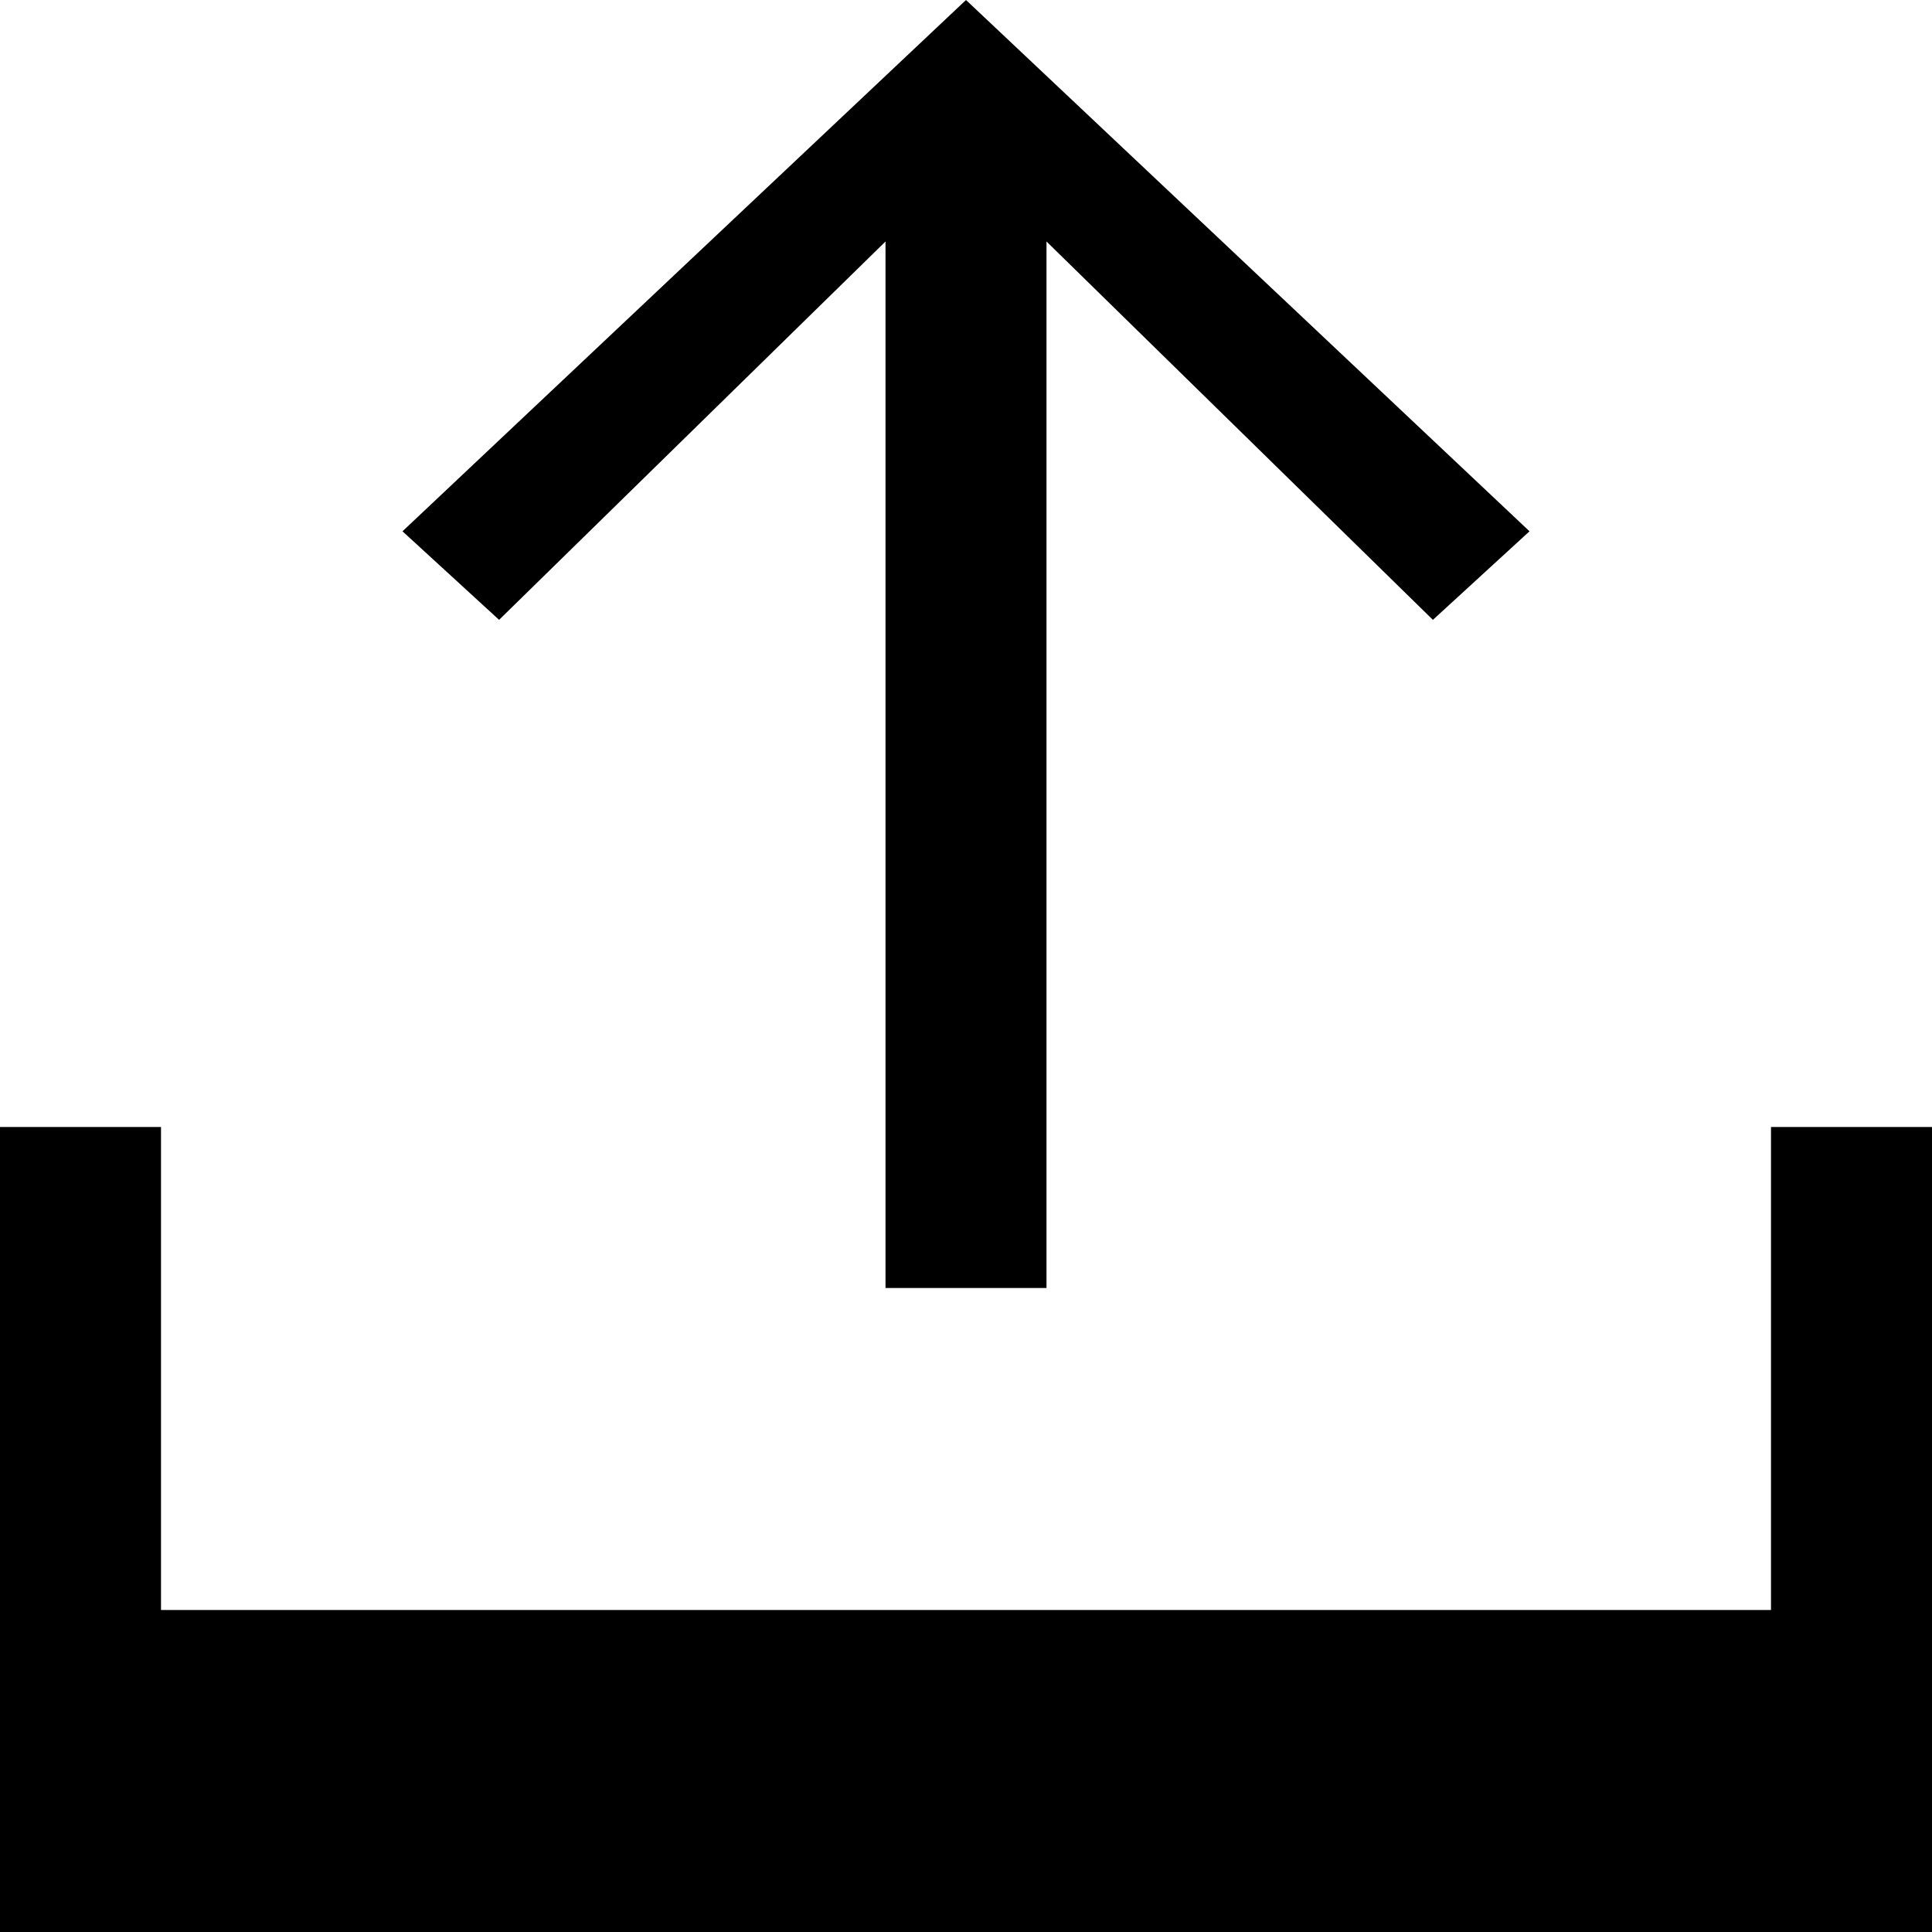
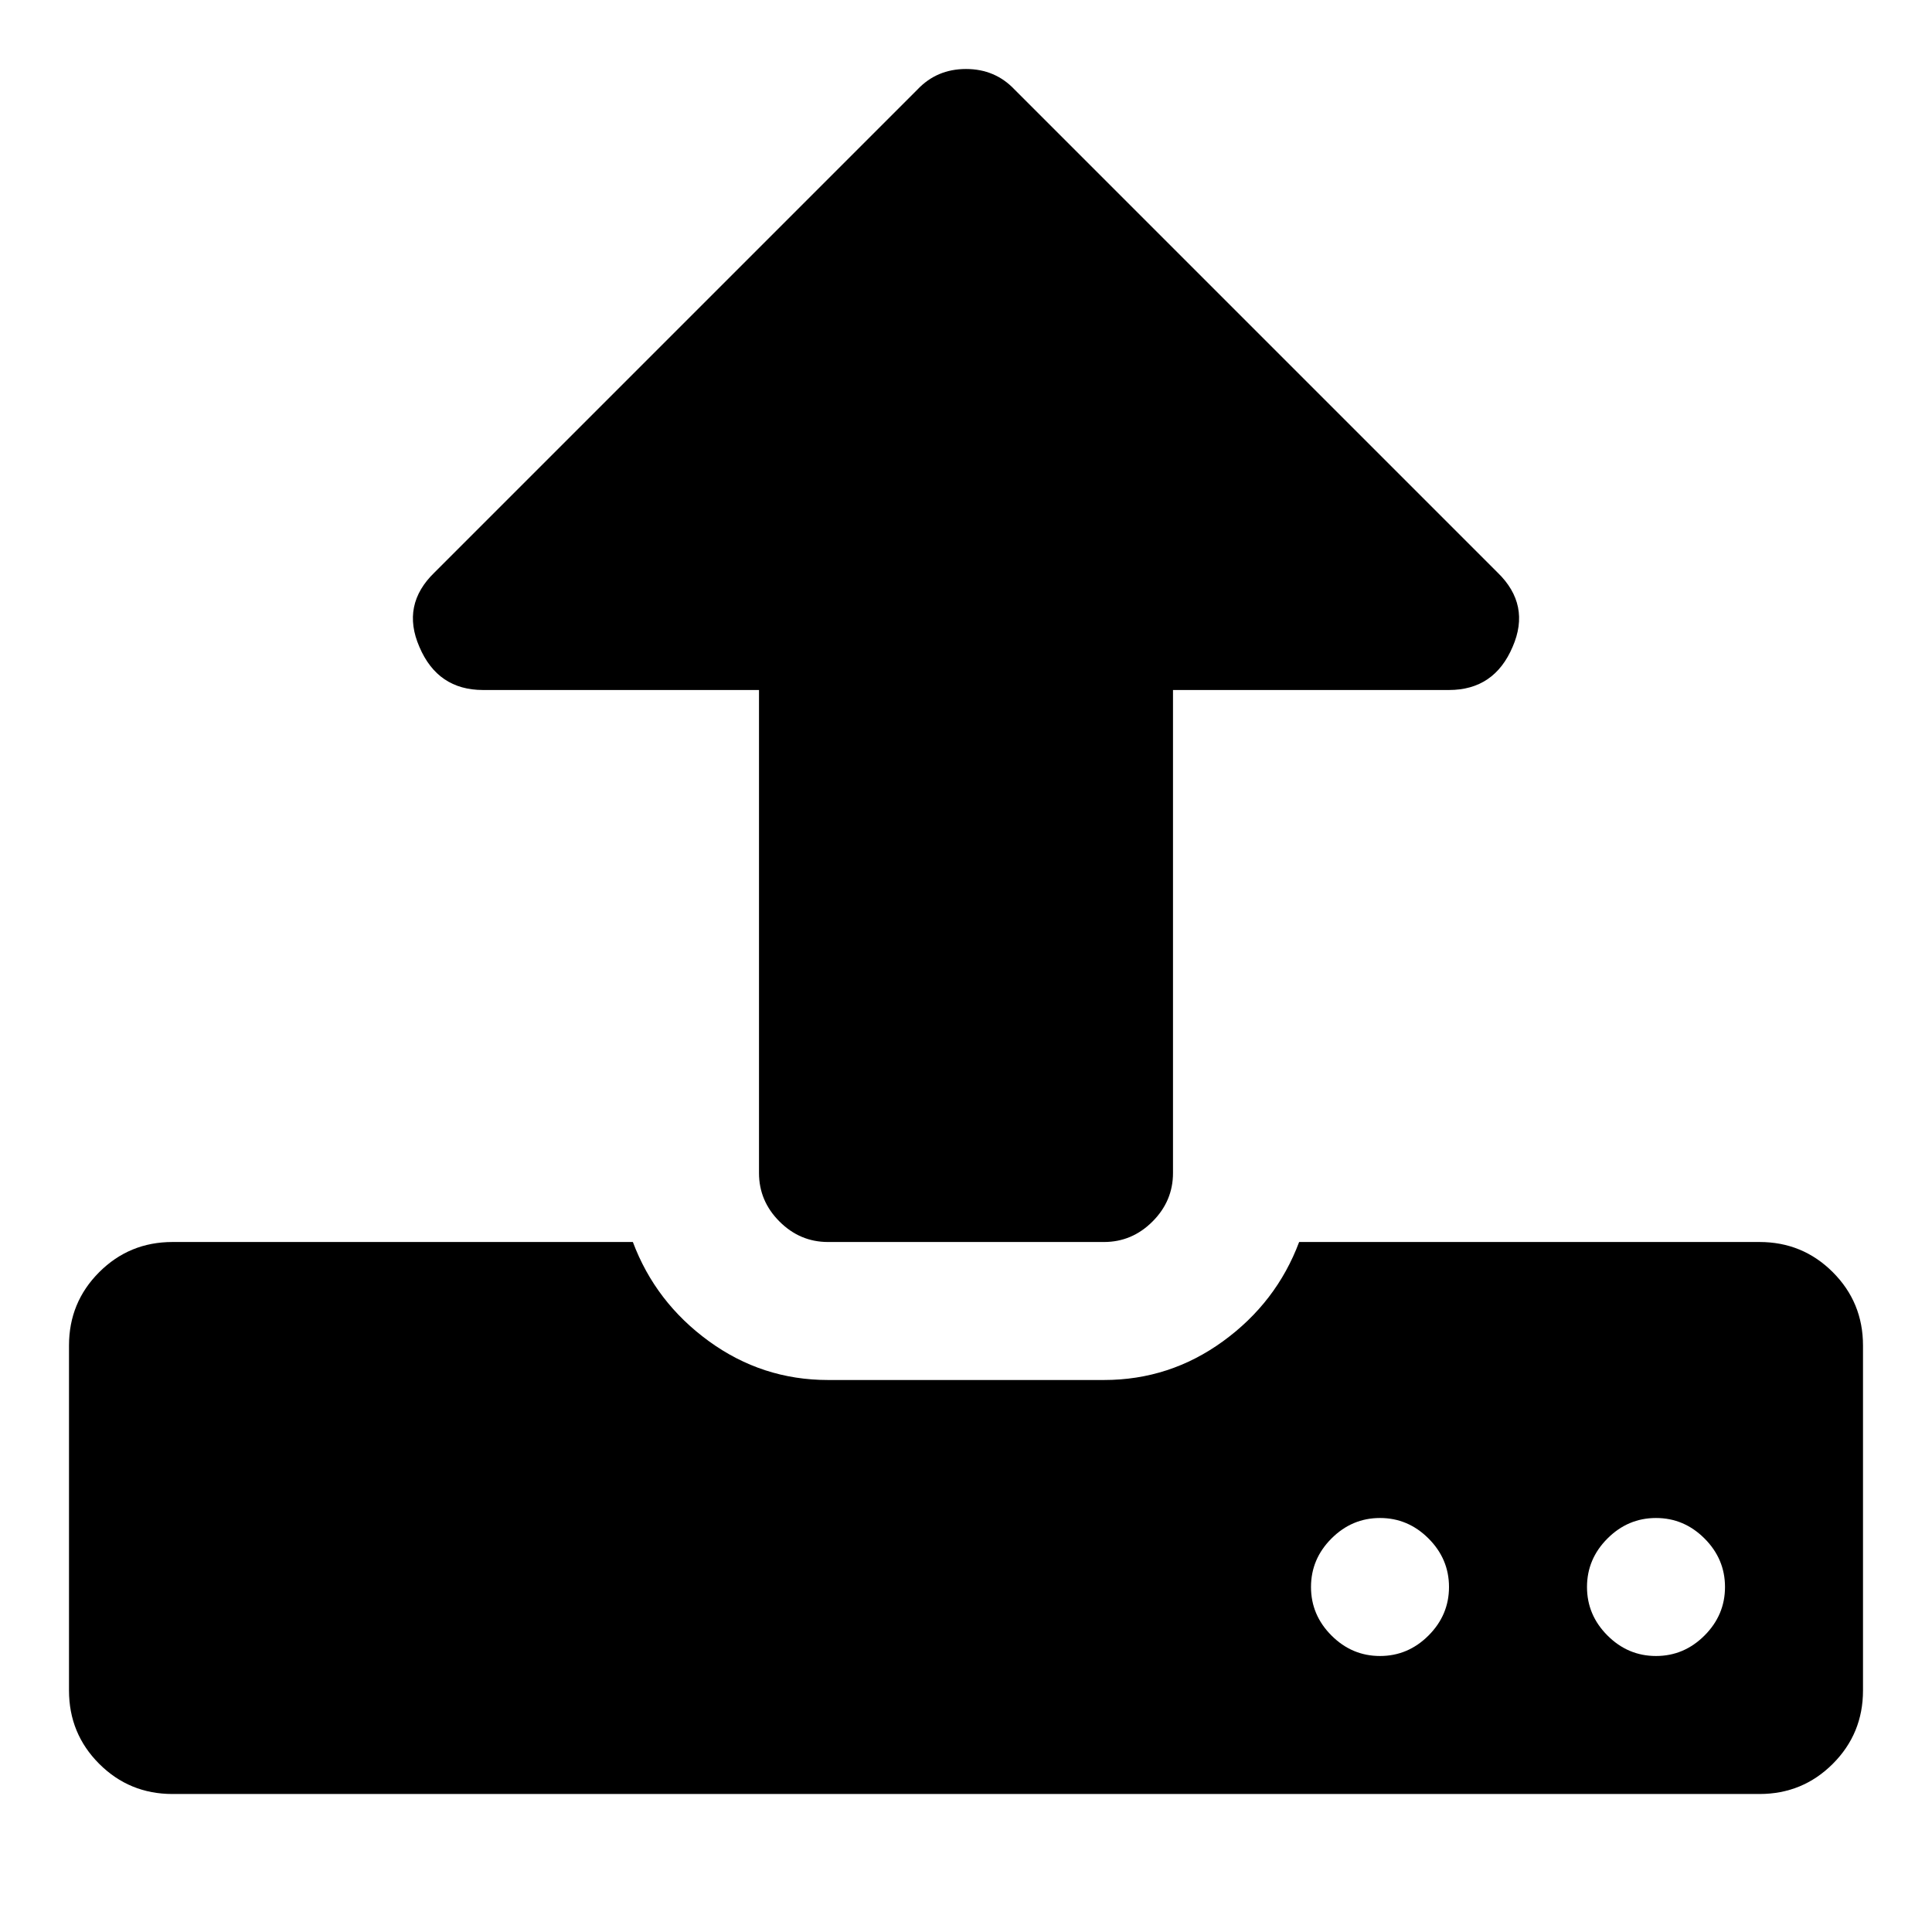
- <svg width="24" height="24" fill-rule="evenodd">
-   <path d="M5 6.6l1.2 1.1L11 3v13h2V3l4.8 4.7L19 6.6 12 0z" />
-   <path d="M22 14v6H2v-6H0v10H24V14z" />
+ <svg xmlns="http://www.w3.org/2000/svg" width="1792" height="1792" viewBox="0 0 1792 1792">
+   <path d="M1344 1472q0-26-19-45t-45-19-45 19-19 45 19 45 45 19 45-19 19-45zm256 0q0-26-19-45t-45-19-45 19-19 45 19 45 45 19 45-19 19-45zm128-224v320q0 40-28 68t-68 28h-1472q-40 0-68-28t-28-68v-320q0-40 28-68t68-28h427q21 56 70.5 92t110.5 36h256q61 0 110.5-36t70.5-92h427q40 0 68 28t28 68zm-325-648q-17 40-59 40h-256v448q0 26-19 45t-45 19h-256q-26 0-45-19t-19-45v-448h-256q-42 0-59-40-17-39 14-69l448-448q18-19 45-19t45 19l448 448q31 30 14 69z" />
</svg>
